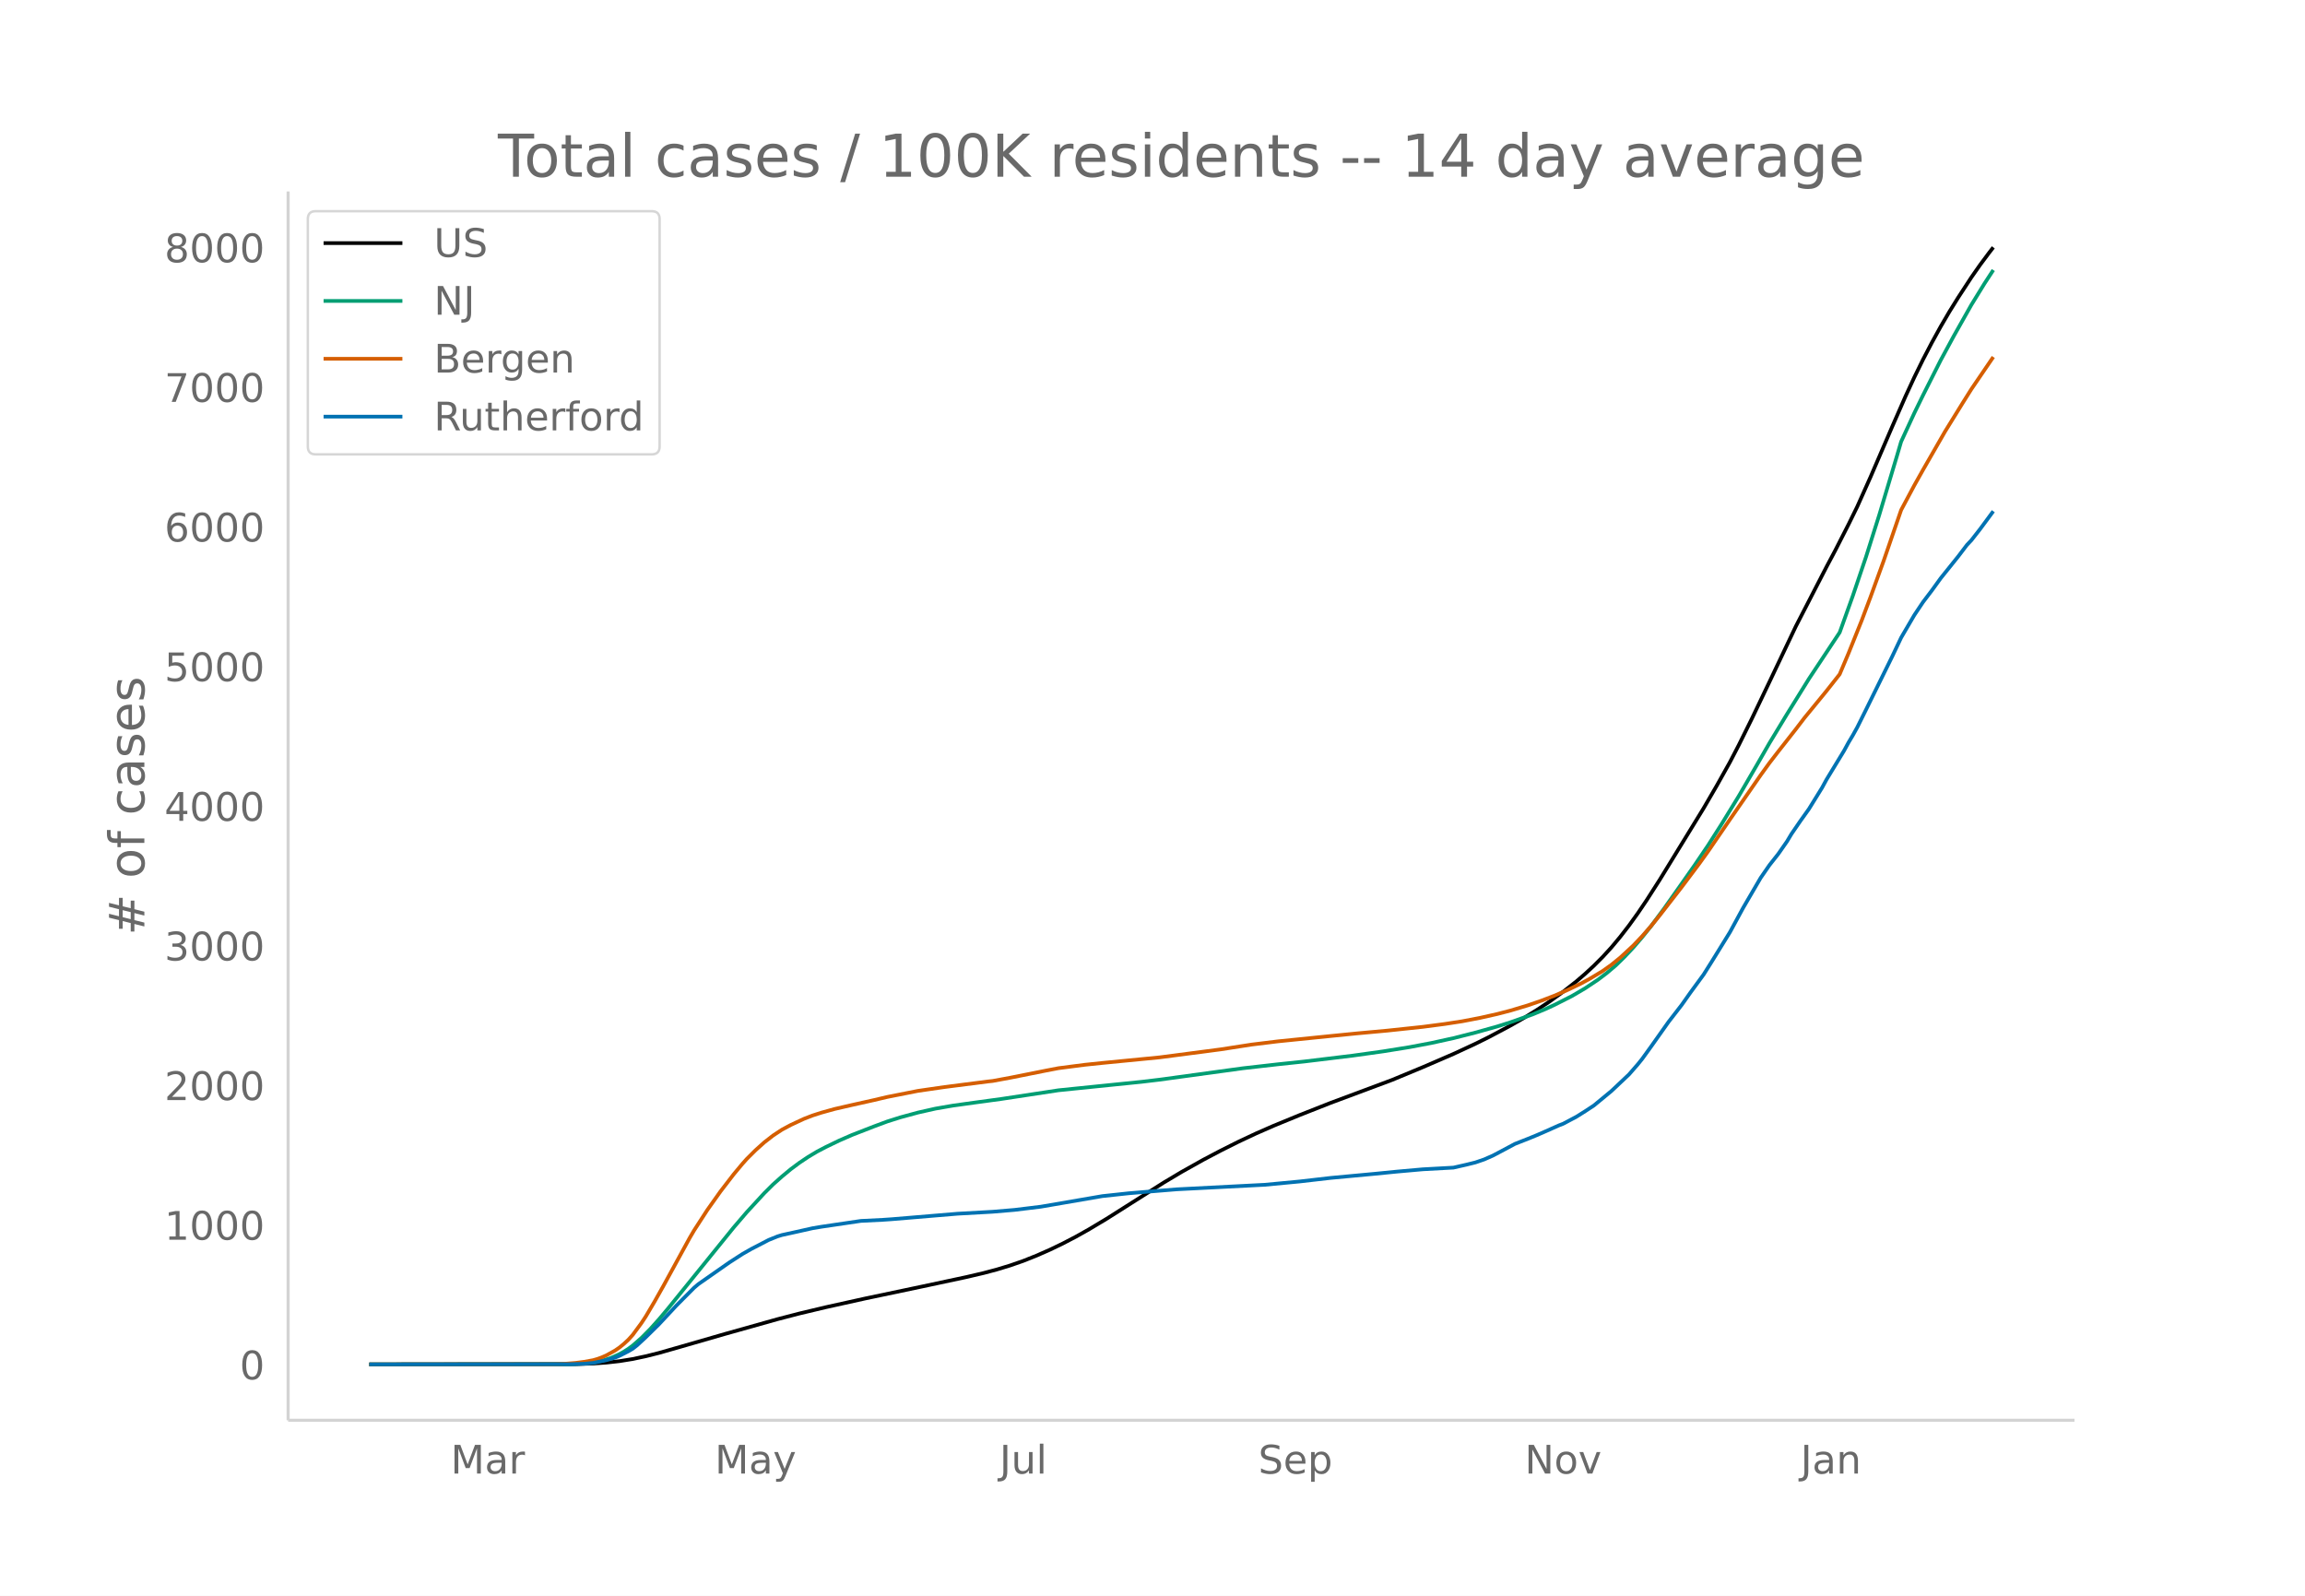
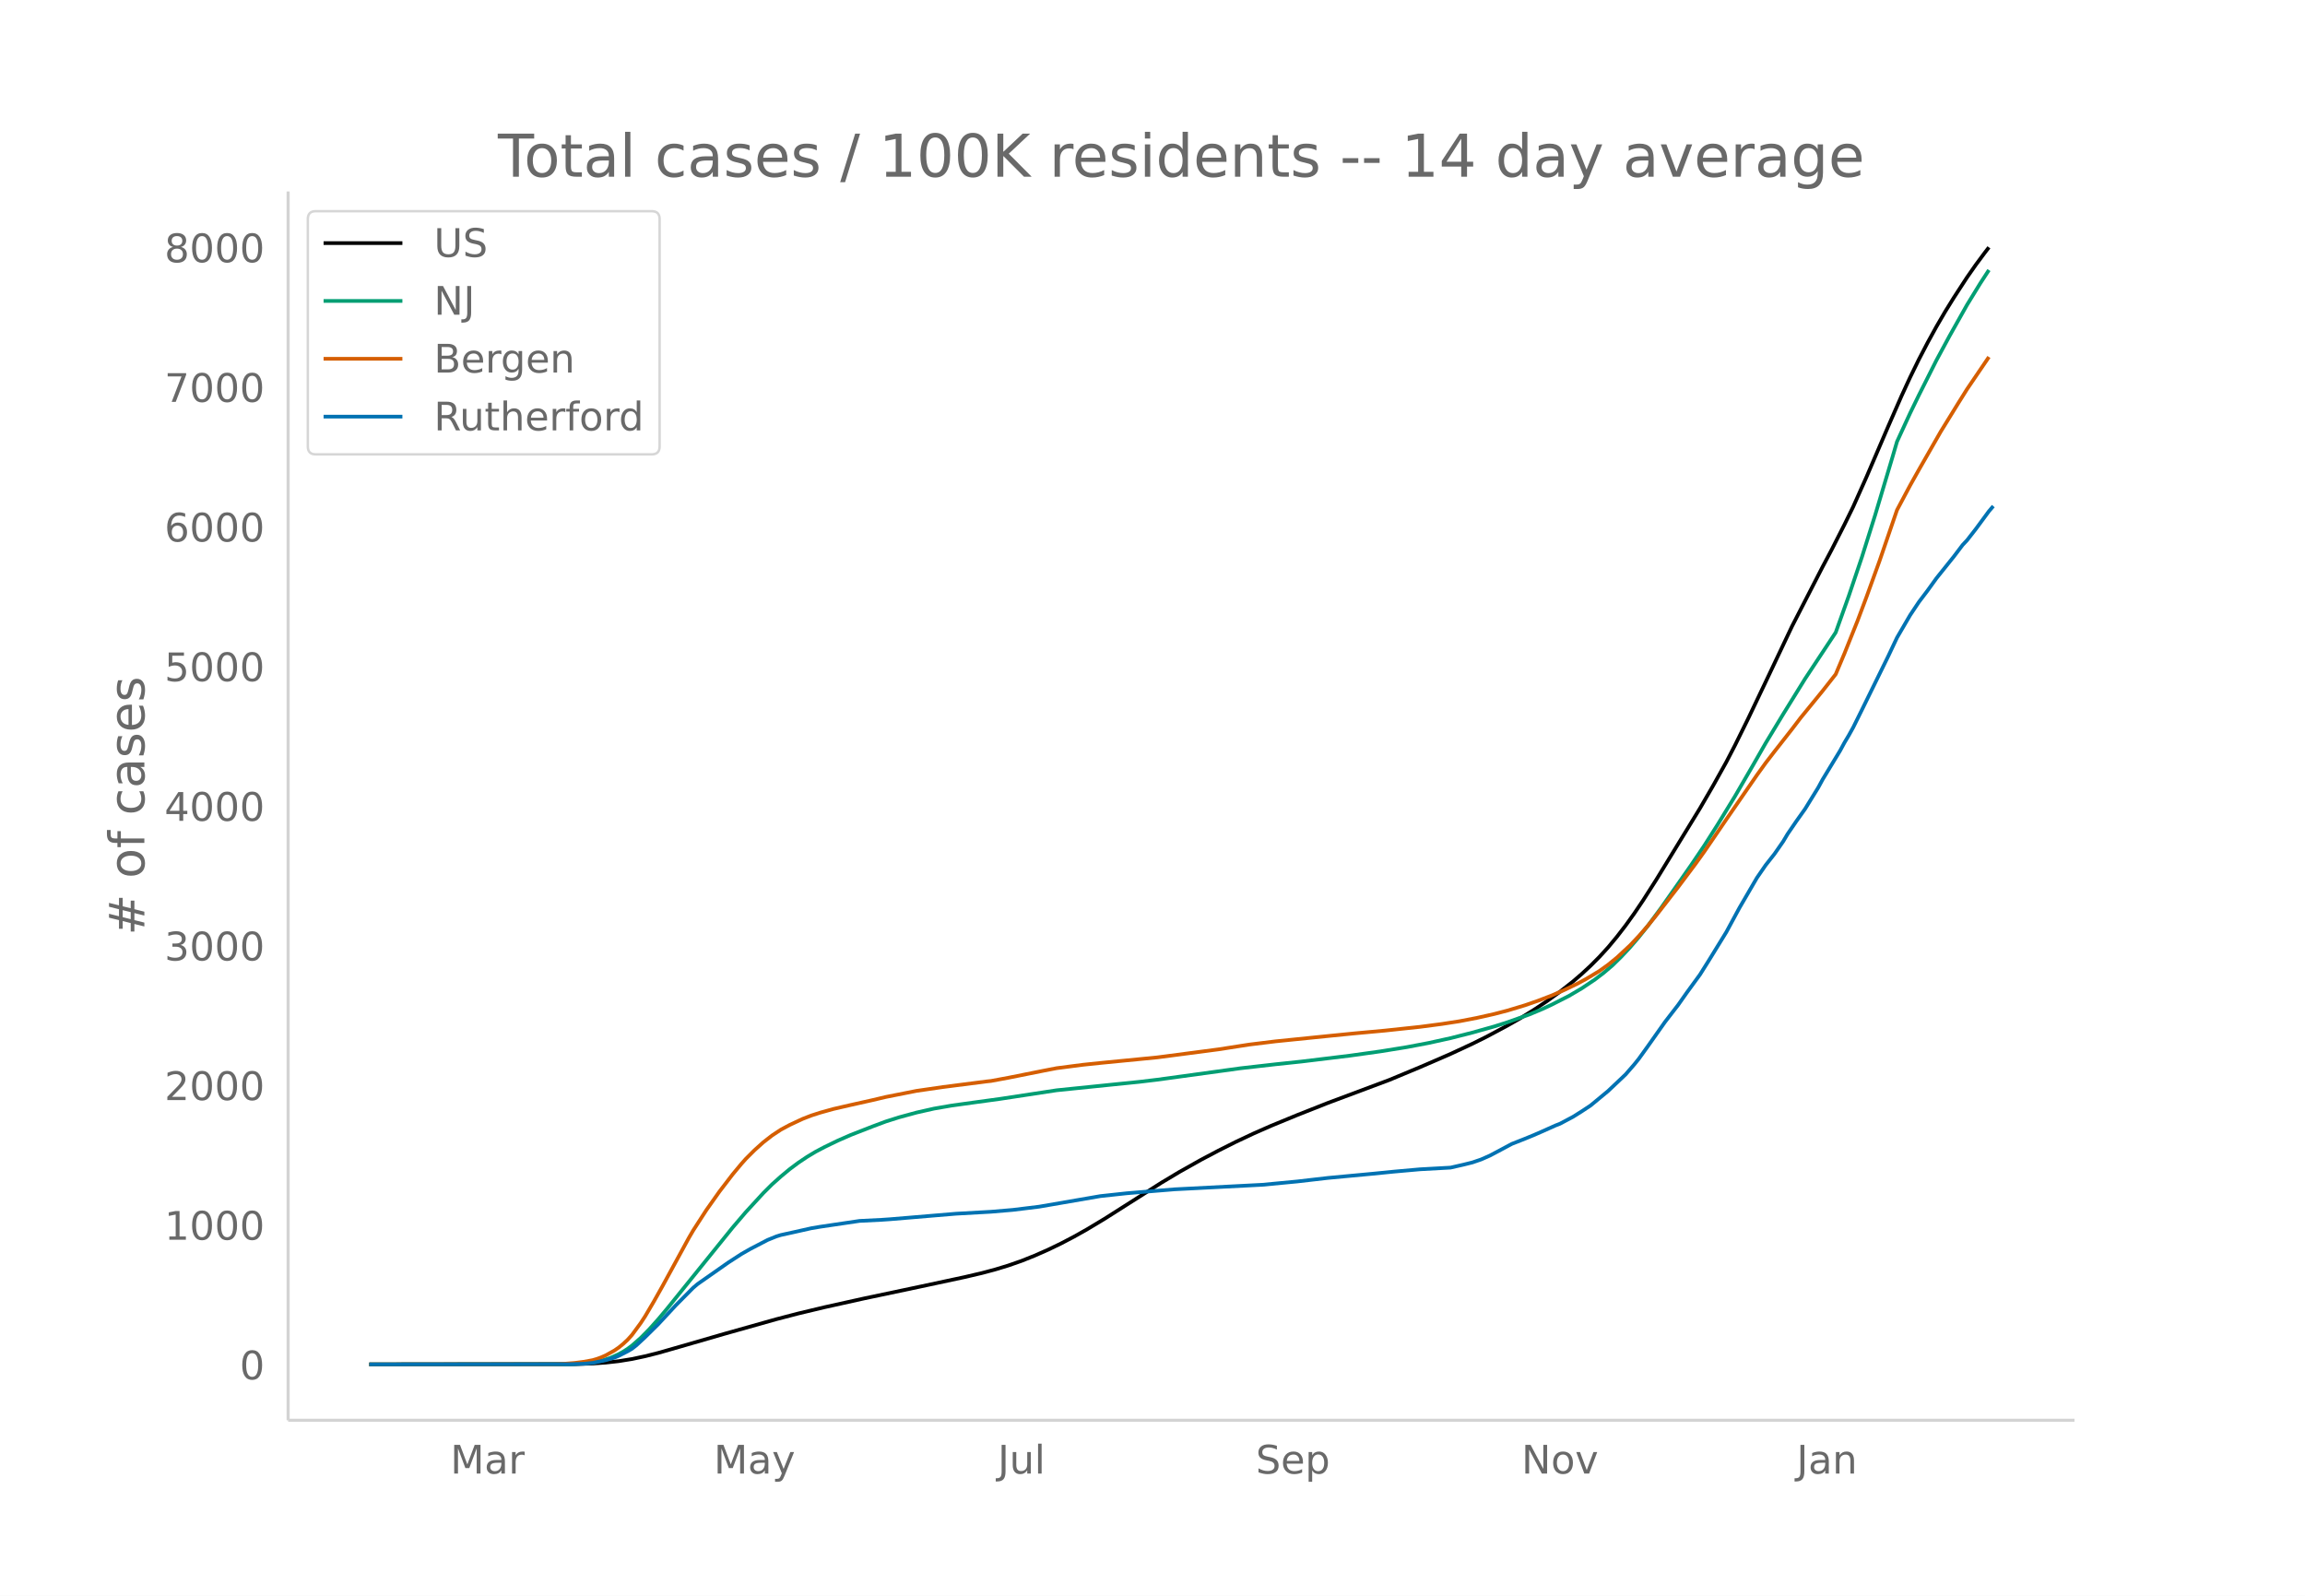
<svg xmlns="http://www.w3.org/2000/svg" xmlns:xlink="http://www.w3.org/1999/xlink" height="864" viewBox="0 0 936 648" width="1248">
  <defs>
    <style>*{stroke-linecap:butt;stroke-linejoin:round}</style>
  </defs>
  <g id="figure_1">
    <path d="M0 648h936V0H0z" fill="#fff" id="patch_1" />
    <g id="axes_1">
      <path d="M117 576.72h725.4V77.76H117z" fill="none" id="patch_2" />
-       <path clip-path="url(#p4308b62465)" d="M149.973 554.04l83.768-.108 7.13-.241 5.346-.378 5.347-.593 5.347-.863 5.347-1.134 5.347-1.343 8.912-2.544 17.823-5.147 21.388-6.012 8.911-2.31 10.694-2.548 16.04-3.548 23.17-4.876 17.824-3.808 7.13-1.667 5.346-1.425 5.347-1.628 5.347-1.86 5.347-2.136 5.347-2.347 5.347-2.572 5.347-2.792 5.346-3.003 7.13-4.273 8.911-5.65 14.259-9.028 7.129-4.254 8.912-4.996 7.129-3.753 7.129-3.569 7.13-3.345 7.129-3.127 10.693-4.392 12.477-4.916 24.952-9.312 12.476-5.179 12.476-5.392 8.912-4.13 5.347-2.648 8.911-4.735 5.347-3.044 5.347-3.3 5.347-3.544 5.347-3.854 5.347-4.194 3.564-3.068 3.565-3.298 3.565-3.57 3.564-3.891 3.565-4.275 3.565-4.607 3.564-4.948 3.565-5.27 5.347-8.352 17.823-29.044 5.347-9.19 5.347-9.553 3.564-6.86 5.347-10.799 7.13-14.915 10.693-22.503 12.477-24.202 3.564-6.7L750.611 213l3.565-7.257 5.347-11.941 8.911-20.693 5.347-12.184 3.565-7.709 3.564-7.266 3.565-6.827 3.565-6.468 3.564-6.099 3.565-5.738 5.347-8.186 3.564-5.098 3.565-4.79 1.782-2.304h0" fill="none" stroke="#000" stroke-linecap="round" stroke-width="1.5" id="line2d_1" />
-       <path clip-path="url(#p4308b62465)" d="M149.973 554.04l80.204-.088 5.347-.188 5.347-.496 3.564-.712 3.565-1.11 3.564-1.59 1.783-.996 1.782-1.134 1.782-1.322 3.565-3.118 3.565-3.602 3.564-3.975 3.565-4.232 26.734-33.012 5.347-6.241 7.13-7.743 3.564-3.542 3.565-3.177 3.564-2.955 3.565-2.657 3.565-2.38 3.564-2.132 3.565-1.868 5.347-2.585 5.347-2.331 8.911-3.464 5.347-1.987 5.347-1.691 7.13-1.937 7.129-1.603 7.129-1.228 8.911-1.24 10.694-1.454 23.17-3.52 23.17-2.362 10.694-1.085 7.13-.854 33.863-4.635 14.259-1.62 10.694-1.127 19.605-2.378 12.476-1.743 10.694-1.72 8.912-1.69 8.911-1.955 8.912-2.261 8.911-2.495 5.347-1.695 8.912-3.162 5.347-2.225 3.564-1.655 7.13-3.611 5.346-3.14 5.347-3.574 3.565-2.718 3.565-3.024 3.564-3.489 3.565-3.794 3.565-4.143 3.564-4.445 5.347-7.196 7.13-10.103 5.346-7.62 5.347-7.902 5.347-8.39 7.13-11.625 7.129-12.247 5.346-9.301 7.13-11.755 8.911-14.36 12.476-18.819 5.347-14.903 5.347-15.788 5.347-16.922 7.13-23.784 1.782-6.072 5.347-11.585 3.564-7.299 7.13-14.14 5.346-9.88 7.13-12.637 5.347-8.687 3.564-5.457h0" fill="none" stroke="#009e73" stroke-linecap="round" stroke-width="1.5" id="line2d_2" />
-       <path clip-path="url(#p4308b62465)" d="M149.973 554.04l74.857-.083 3.564-.093 5.347-.432 3.565-.46 3.565-.652 1.782-.518 1.782-.646 1.782-.786 3.565-1.98 1.782-1.227 1.783-1.46 1.782-1.652 1.782-1.966 3.565-4.835 1.782-2.717 3.565-6.033 3.564-6.326 10.694-19.521 1.783-3.04 5.347-8.257 5.346-7.534 5.347-6.948 3.565-4.274 1.782-1.998 3.565-3.549 3.565-3.196 3.564-2.77 3.565-2.344 3.564-1.917 5.347-2.488 3.565-1.38 3.565-1.145 5.347-1.484 7.129-1.642 8.911-1.986 5.347-1.262 12.476-2.467 10.694-1.55 17.823-2.282 1.783-.187 7.129-1.315 14.258-2.846 5.347-1.032 10.694-1.384 7.13-.743 23.17-2.258 24.952-3.266 12.476-1.936 10.694-1.312 21.388-2.162 10.693-1.065 12.477-1.144 14.258-1.514 8.912-1.167 7.129-1.097 7.13-1.364 7.128-1.6 5.347-1.39 7.13-2.144 5.346-1.849 5.347-2.042 5.347-2.324 5.347-2.568 3.565-1.926 5.347-3.207 3.564-2.542 3.565-2.894 5.347-4.947 3.565-3.761 3.564-4.067 3.565-4.394 8.911-11.477 7.13-9.502 3.564-4.955 8.912-13.01 12.476-18.013 3.564-4.932 3.565-4.62 7.13-9.071 3.564-4.664 5.347-6.524 3.565-4.357 5.346-6.788 3.565-8.437 5.347-13.325 3.565-9.465 5.347-14.722 7.129-20.72 5.347-10.016 3.564-6.338 8.912-15.516 7.13-11.532 3.564-5.677 8.911-13.073h0" fill="none" stroke="#d55e00" stroke-linecap="round" stroke-width="1.5" id="line2d_3" />
-       <path clip-path="url(#p4308b62465)" d="M149.973 554.04l81.986-.089 5.347-.177 3.565-.331 5.346-1.107 3.565-1.04 1.782-.752 3.565-1.815 1.782-1.04 1.783-1.394 3.564-3.297 5.347-5.267 7.13-7.656 7.129-7.17 1.782-1.505 12.476-8.718 5.347-3.452 3.565-2.036 7.129-3.696 3.565-1.438 1.782-.553 5.347-1.173 3.564-.797 3.565-.796 3.565-.598 16.04-2.368 8.912-.442 3.565-.244 26.734-2.235 14.259-.796 8.911-.753L422.666 490l24.952-4.293 5.347-.575 5.347-.576 7.13-.597 12.476-1.018 35.646-1.837 14.258-1.35 12.477-1.438 17.823-1.66 8.911-.885 10.694-.951 12.476-.686 5.347-1.217 3.565-.885 3.564-1.218 3.565-1.57 3.565-1.882 5.347-2.854 5.346-2.102 3.565-1.46 3.565-1.55 5.347-2.39 1.782-.686 5.347-2.832 3.564-2.235 3.565-2.346 7.13-5.886 7.129-6.727 3.564-4.094 1.783-2.213 3.564-4.934 7.13-10.069 5.346-6.904 3.565-5.045 5.347-7.303 3.564-5.665 7.13-11.55 5.347-9.848 7.129-12.215 3.564-5.156 3.565-4.514 3.565-5.112 1.782-2.987 3.565-5.2 3.564-5.002 5.347-8.652 1.783-3.275 7.129-11.728 1.782-3.275 1.782-2.987 1.783-3.209 3.564-7.17 5.347-10.865 5.347-10.865 3.565-7.524 5.347-9.139 3.564-5.333 3.565-4.691 3.565-4.935 7.129-8.873 3.564-4.691 1.783-1.881 3.564-4.559 5.347-7.236h0" fill="none" stroke="#0072b2" stroke-linecap="round" stroke-width="1.5" id="line2d_4" />
+       <path clip-path="url(#pc8e0562073)" d="M149.973 554.04l83.542-.108 7.11-.241 5.333-.378 5.333-.593 5.332-.863 5.333-1.134 5.332-1.343 8.888-2.544 17.775-5.147 21.33-6.012 8.887-2.31 10.665-2.548 15.998-3.548 23.107-4.876 17.775-3.808 7.11-1.667 5.333-1.425 5.333-1.628 5.332-1.86 5.333-2.136 5.332-2.347 5.333-2.572 5.332-2.792 5.333-3.003 7.11-4.273 8.887-5.65 14.22-9.028 7.11-4.254 8.888-4.996 7.11-3.753 7.11-3.569 7.11-3.345 7.11-3.127 10.665-4.392 12.442-4.916 24.886-9.312 12.442-5.179 12.443-5.392 8.887-4.13 5.333-2.648 8.887-4.735 5.333-3.044 5.332-3.3 5.333-3.544 5.332-3.854 5.333-4.194 3.555-3.068 3.555-3.298 3.555-3.57 3.555-3.891 3.555-4.275 3.555-4.607 3.555-4.948 3.555-5.27 5.332-8.352 17.775-29.044 5.333-9.19 5.332-9.553 3.555-6.86 5.333-10.799 7.11-14.915 10.665-22.503 12.443-24.202 3.555-6.7L748.992 213l3.555-7.257 5.333-11.941 8.887-20.693 5.333-12.184 3.555-7.709 3.555-7.266 3.555-6.827 3.555-6.468 3.555-6.099 3.555-5.738 5.332-8.186 3.555-5.098 3.555-4.79 1.778-2.304h0" fill="none" stroke="#000" stroke-linecap="round" stroke-width="1.5" id="line2d_1" />
+       <path clip-path="url(#pc8e0562073)" d="M149.973 554.04l79.987-.088 5.333-.188 5.333-.496 3.555-.712 3.555-1.11 3.555-1.59 1.777-.996 1.778-1.134 1.777-1.322 3.555-3.118 3.555-3.602 3.555-3.975 3.555-4.232 26.663-33.012 5.332-6.241 7.11-7.743 3.555-3.542 3.555-3.177 3.555-2.955 3.555-2.657 3.555-2.38 3.555-2.132 3.555-1.868 5.333-2.585 5.332-2.331 8.888-3.464 5.332-1.987 5.333-1.691 7.11-1.937 7.11-1.603 7.11-1.228 8.887-1.24 10.666-1.454 23.107-3.52 23.108-2.362 10.665-1.085 7.11-.854 33.772-4.635 14.22-1.62 10.665-1.127 19.553-2.378 12.443-1.743 10.665-1.72 8.887-1.69 8.888-1.955 8.887-2.261 8.888-2.495 5.332-1.695 8.888-3.162 5.332-2.225 3.555-1.655 7.11-3.611 5.333-3.14 5.332-3.574 3.555-2.718 3.555-3.024 3.555-3.489 3.555-3.794 3.555-4.143 3.555-4.445 5.333-7.196 7.11-10.103 5.332-7.62 5.333-7.902 5.332-8.39 7.11-11.625 7.11-12.247 5.333-9.301 7.11-11.755 8.888-14.36 12.442-18.819 5.333-14.903 5.332-15.788 5.333-16.922 7.11-23.784 1.777-6.072 5.333-11.585 3.555-7.299 7.11-14.14 5.332-9.88 7.11-12.637 5.333-8.687 3.555-5.457h0" fill="none" stroke="#009e73" stroke-linecap="round" stroke-width="1.5" id="line2d_2" />
+       <path clip-path="url(#pc8e0562073)" d="M149.973 554.04l74.655-.083 3.555-.093 5.332-.432 3.555-.46 3.556-.652 1.777-.518 1.778-.646 1.777-.786 3.555-1.98 1.778-1.227 1.777-1.46 1.778-1.652 1.777-1.966 3.555-4.835 1.778-2.717 3.555-6.033 3.555-6.326 10.665-19.521 1.777-3.04 5.333-8.257 5.332-7.534 5.333-6.948 3.555-4.274 1.777-1.998 3.555-3.549 3.555-3.196 3.555-2.77 3.555-2.344 3.555-1.917 5.333-2.488 3.555-1.38 3.555-1.145 5.332-1.484 7.11-1.642 8.888-1.986 5.332-1.262 12.443-2.467 10.665-1.55 17.775-2.282 1.778-.187 7.11-1.315 14.22-2.846 5.332-1.032 10.665-1.384 7.11-.743 23.108-2.258 24.885-3.266 12.442-1.936 10.665-1.312 21.33-2.162 10.665-1.065 12.443-1.144 14.22-1.514 8.888-1.167 7.11-1.097 7.11-1.364 7.11-1.6 5.332-1.39 7.11-2.144 5.333-1.849 5.332-2.042 5.333-2.324 5.332-2.568 3.555-1.926 5.333-3.207 3.555-2.542 3.555-2.894 5.332-4.947 3.555-3.761 3.555-4.067 3.555-4.394 8.888-11.477 7.11-9.502 3.555-4.955 8.887-13.01 12.443-18.013 3.555-4.932 3.555-4.62 7.11-9.071 3.555-4.664 5.333-6.524 3.555-4.357 5.332-6.788 3.555-8.437 5.333-13.325 3.555-9.465 5.332-14.722 7.11-20.72 5.333-10.016 3.555-6.338 8.887-15.516 7.11-11.532 3.555-5.677 8.888-13.073h0" fill="none" stroke="#d55e00" stroke-linecap="round" stroke-width="1.5" id="line2d_3" />
+       <path clip-path="url(#pc8e0562073)" d="M149.973 554.04l81.765-.089 5.332-.177 3.556-.331 5.332-1.107 3.555-1.04 1.778-.752 3.555-1.815 1.777-1.04 1.778-1.394 3.555-3.297 5.332-5.267 7.11-7.656 7.11-7.17 1.778-1.505 12.442-8.718 5.333-3.452 3.555-2.036 7.11-3.696 3.555-1.438 1.777-.553 5.333-1.173 3.555-.797 3.555-.796 3.555-.598 15.997-2.368 8.888-.442 3.555-.244 26.662-2.235 14.22-.796 8.888-.753L421.931 490l24.885-4.293 5.333-.575 5.332-.576 7.11-.597 12.443-1.018 35.55-1.837 14.22-1.35 12.442-1.438 17.775-1.66 8.888-.885 10.665-.951 12.443-.686 5.332-1.217 3.555-.885 3.555-1.218 3.555-1.57 3.555-1.882 5.333-2.854 5.332-2.102 3.555-1.46 3.555-1.55 5.333-2.39 1.777-.686 5.333-2.832 3.555-2.235 3.555-2.346 7.11-5.886 7.11-6.727 3.555-4.094 1.777-2.213 3.555-4.934 7.11-10.069 5.333-6.904 3.555-5.045 5.332-7.303 3.555-5.665 7.11-11.55 5.333-9.848 7.11-12.215 3.555-5.156 3.555-4.514 3.555-5.112 1.778-2.987 3.555-5.2 3.555-5.002 5.332-8.652 1.778-3.275 7.11-11.728 1.777-3.275 1.778-2.987 1.777-3.209 3.555-7.17 5.333-10.865 5.332-10.865 3.555-7.524 5.333-9.139 3.555-5.333 3.555-4.691 3.555-4.935 7.11-8.873 3.555-4.691 1.777-1.881 3.555-4.559 5.333-7.236 1.777-2.08h0" fill="none" stroke="#0072b2" stroke-linecap="round" stroke-width="1.5" id="line2d_4" />
      <path d="M117 576.72V77.76" fill="none" stroke="#d3d3d3" stroke-linecap="square" stroke-width="1.25" id="patch_3" />
      <path d="M117 576.72h725.4" fill="none" stroke="#d3d3d3" stroke-linecap="square" stroke-width="1.25" id="patch_4" />
      <g id="matplotlib.axis_1">
        <g id="xtick_1">
-           <g transform="matrix(.16 0 0 -.16 183.001 598.378)" fill="#696969" id="text_1">
+           <g transform="matrix(.16 0 0 -.16 182.872 598.378)" fill="#696969" id="text_1">
            <defs>
              <path d="M9.813 72.906h14.703l18.593-49.61 18.703 49.61h14.704V0H66.89v64.016l-18.797-50h-9.907l-18.796 50V0H9.813z" id="DejaVuSans-77" />
              <path d="M34.281 27.484q-10.89 0-15.093-2.484-4.204-2.484-4.204-8.5 0-4.781 3.157-7.594 3.156-2.797 8.562-2.797 7.485 0 12 5.297 4.516 5.297 4.516 14.078v2zm17.922 3.72V0H43.22v8.297Q40.14 3.328 35.547.953q-4.594-2.375-11.234-2.375-8.391 0-13.36 4.719Q6 8.016 6 15.922q0 9.219 6.172 13.906 6.187 4.688 18.437 4.688h12.61v.89q0 6.203-4.078 9.594-4.078 3.39-11.453 3.39-4.688 0-9.141-1.124-4.438-1.125-8.531-3.375v8.312q4.921 1.906 9.562 2.844 4.64.953 9.031.953 11.875 0 17.735-6.156 5.86-6.14 5.86-18.64z" id="DejaVuSans-97" />
              <path d="M41.11 46.297q-1.516.875-3.297 1.281Q36.03 48 33.89 48q-7.625 0-11.703-4.953-4.079-4.953-4.079-14.234V0H9.08v54.688h9.03v-8.5q2.844 4.984 7.375 7.39Q30.031 56 36.531 56q.922 0 2.047-.125 1.125-.11 2.484-.36z" id="DejaVuSans-114" />
            </defs>
            <use xlink:href="#DejaVuSans-77" />
            <use x="86.279" xlink:href="#DejaVuSans-97" />
            <use x="147.559" xlink:href="#DejaVuSans-114" />
          </g>
        </g>
        <g id="xtick_2">
-           <g transform="matrix(.16 0 0 -.16 290.276 598.378)" fill="#696969" id="text_2">
+           <g transform="matrix(.16 0 0 -.16 289.853 598.378)" fill="#696969" id="text_2">
            <defs>
              <path d="M32.172-5.078q-3.797-9.766-7.422-12.735-3.61-2.984-9.656-2.984H7.906v7.516h5.282q3.703 0 5.75 1.765Q21-9.766 23.483-3.219l1.61 4.094-22.11 53.813H12.5l17.094-42.766 17.093 42.766h9.516z" id="DejaVuSans-121" />
            </defs>
            <use xlink:href="#DejaVuSans-77" />
            <use x="86.279" xlink:href="#DejaVuSans-97" />
            <use x="147.559" xlink:href="#DejaVuSans-121" />
          </g>
        </g>
        <g id="xtick_3">
-           <g transform="matrix(.16 0 0 -.16 405.884 598.378)" fill="#696969" id="text_3">
+           <g transform="matrix(.16 0 0 -.16 405.169 598.378)" fill="#696969" id="text_3">
            <defs>
              <path d="M9.813 72.906h9.859V5.078q0-13.187-5-19.14-5-5.954-16.094-5.954h-3.75v8.297h3.078q6.531 0 9.219 3.672Q9.813-4.39 9.813 5.078z" id="DejaVuSans-74" />
              <path d="M8.5 21.578v33.11h8.984V21.922q0-7.766 3.016-11.656 3.031-3.875 9.094-3.875 7.265 0 11.484 4.64 4.234 4.64 4.234 12.656v31h8.985V0h-8.984v8.406Q42.047 3.422 37.718 1q-4.313-2.422-10.032-2.422-9.421 0-14.312 5.86Q8.5 10.296 8.5 21.578zM31.11 56z" id="DejaVuSans-117" />
              <path d="M9.422 75.984h8.984V0H9.422z" id="DejaVuSans-108" />
            </defs>
            <use xlink:href="#DejaVuSans-74" />
            <use x="29.492" xlink:href="#DejaVuSans-117" />
            <use x="92.871" xlink:href="#DejaVuSans-108" />
          </g>
        </g>
        <g id="xtick_4">
-           <g transform="matrix(.16 0 0 -.16 510.96 598.378)" fill="#696969" id="text_4">
+           <g transform="matrix(.16 0 0 -.16 509.946 598.378)" fill="#696969" id="text_4">
            <defs>
              <path d="M53.516 70.516V60.89q-5.61 2.687-10.594 4-4.984 1.328-9.625 1.328-8.047 0-12.422-3.125t-4.375-8.89q0-4.845 2.906-7.313 2.907-2.453 11.016-3.97l5.953-1.218q11.031-2.11 16.281-7.406 5.25-5.297 5.25-14.172 0-10.61-7.11-16.078-7.093-5.469-20.812-5.469-5.172 0-11.015 1.172Q13.14.922 6.89 3.219v10.156q6-3.36 11.765-5.078 5.766-1.703 11.328-1.703 8.438 0 13.032 3.312 4.593 3.328 4.593 9.485 0 5.359-3.297 8.39-3.296 3.032-10.812 4.547L27.484 33.5q-11.03 2.188-15.968 6.875-4.922 4.688-4.922 13.047 0 9.672 6.812 15.234 6.813 5.563 18.766 5.563 5.14 0 10.453-.938 5.328-.922 10.89-2.765z" id="DejaVuSans-83" />
              <path d="M56.203 29.594v-4.39H14.891q.593-9.282 5.593-14.142 5-4.859 13.938-4.859 5.172 0 10.031 1.266 4.86 1.265 9.656 3.812v-8.5Q49.266.734 44.187-.344 39.11-1.422 33.892-1.422q-13.094 0-20.735 7.61-7.64 7.625-7.64 20.625 0 13.421 7.25 21.296Q20.016 56 32.328 56q11.031 0 17.453-7.11 6.422-7.093 6.422-19.296zm-8.984 2.64q-.094 7.36-4.125 11.75-4.032 4.407-10.672 4.407-7.516 0-12.031-4.25-4.516-4.25-5.203-11.97z" id="DejaVuSans-101" />
              <path d="M18.11 8.203v-29H9.077v75.484h9.031v-8.296q2.844 4.875 7.157 7.234Q29.594 56 35.594 56q9.968 0 16.187-7.906 6.235-7.907 6.235-20.797T51.78 6.484q-6.218-7.906-16.187-7.906-6 0-10.328 2.375-4.313 2.375-7.157 7.25zm30.578 19.094q0 9.906-4.079 15.547-4.078 5.64-11.203 5.64-7.14 0-11.218-5.64-4.079-5.64-4.079-15.547 0-9.906 4.078-15.547 4.079-5.64 11.22-5.64 7.124 0 11.202 5.64t4.078 15.547z" id="DejaVuSans-112" />
            </defs>
            <use xlink:href="#DejaVuSans-83" />
            <use x="63.477" xlink:href="#DejaVuSans-101" />
            <use x="125" xlink:href="#DejaVuSans-112" />
          </g>
        </g>
        <g id="xtick_5">
-           <g transform="matrix(.16 0 0 -.16 619.146 598.378)" fill="#696969" id="text_5">
+           <g transform="matrix(.16 0 0 -.16 617.84 598.378)" fill="#696969" id="text_5">
            <defs>
              <path d="M9.813 72.906h13.28l32.329-60.984v60.984h9.562V0h-13.28L19.39 60.984V0H9.813z" id="DejaVuSans-78" />
              <path d="M30.61 48.39q-7.22 0-11.422-5.64-4.204-5.64-4.204-15.453 0-9.813 4.172-15.453 4.188-5.64 11.453-5.64 7.188 0 11.375 5.655 4.203 5.672 4.203 15.438 0 9.719-4.203 15.406-4.187 5.688-11.375 5.688zm0 7.61q11.718 0 18.406-7.625 6.703-7.61 6.703-21.078 0-13.422-6.703-21.078-6.688-7.64-18.407-7.64-11.765 0-18.437 7.64-6.656 7.656-6.656 21.078 0 13.469 6.656 21.078Q18.844 56 30.609 56z" id="DejaVuSans-111" />
              <path d="M2.984 54.688H12.5L29.594 8.797l17.093 45.89h9.516L35.687 0H23.485z" id="DejaVuSans-118" />
            </defs>
            <use xlink:href="#DejaVuSans-78" />
            <use x="74.805" xlink:href="#DejaVuSans-111" />
            <use x="135.986" xlink:href="#DejaVuSans-118" />
          </g>
        </g>
        <g id="xtick_6">
-           <g transform="matrix(.16 0 0 -.16 731.15 598.378)" fill="#696969" id="text_6">
+           <g transform="matrix(.16 0 0 -.16 729.55 598.378)" fill="#696969" id="text_6">
            <defs>
              <path d="M54.89 33.016V0h-8.984v32.719q0 7.765-3.031 11.61-3.031 3.858-9.078 3.858-7.281 0-11.484-4.64-4.204-4.625-4.204-12.64V0H9.08v54.688h9.03v-8.5q3.235 4.937 7.594 7.374Q30.078 56 35.797 56q9.422 0 14.25-5.828 4.844-5.828 4.844-17.156z" id="DejaVuSans-110" />
            </defs>
            <use xlink:href="#DejaVuSans-74" />
            <use x="29.492" xlink:href="#DejaVuSans-97" />
            <use x="90.771" xlink:href="#DejaVuSans-110" />
          </g>
        </g>
      </g>
      <g id="matplotlib.axis_2">
        <g id="ytick_1">
          <g transform="matrix(.16 0 0 -.16 97.32 560.119)" fill="#696969" id="text_7">
            <defs>
              <path d="M31.781 66.406q-7.61 0-11.453-7.5Q16.5 51.422 16.5 36.375q0-14.984 3.828-22.484 3.844-7.5 11.453-7.5 7.672 0 11.5 7.5 3.844 7.5 3.844 22.484 0 15.047-3.844 22.531-3.828 7.5-11.5 7.5zm0 7.813q12.266 0 18.735-9.703 6.468-9.688 6.468-28.141 0-18.406-6.468-28.11-6.47-9.687-18.735-9.687-12.25 0-18.718 9.688-6.47 9.703-6.47 28.109 0 18.453 6.47 28.14Q19.53 74.22 31.78 74.22z" id="DejaVuSans-48" />
            </defs>
            <use xlink:href="#DejaVuSans-48" />
          </g>
        </g>
        <g id="ytick_2">
          <g transform="matrix(.16 0 0 -.16 66.78 503.416)" fill="#696969" id="text_8">
            <defs>
              <path d="M12.406 8.297h16.11v55.625l-17.532-3.516v8.985l17.438 3.515h9.86V8.296H54.39V0H12.406z" id="DejaVuSans-49" />
            </defs>
            <use xlink:href="#DejaVuSans-49" />
            <use x="63.623" xlink:href="#DejaVuSans-48" />
            <use x="127.246" xlink:href="#DejaVuSans-48" />
            <use x="190.869" xlink:href="#DejaVuSans-48" />
          </g>
        </g>
        <g id="ytick_3">
          <g transform="matrix(.16 0 0 -.16 66.78 446.713)" fill="#696969" id="text_9">
            <defs>
              <path d="M19.188 8.297h34.421V0H7.33v8.297q5.609 5.812 15.296 15.594 9.703 9.797 12.188 12.64 4.734 5.313 6.609 9 1.89 3.688 1.89 7.25 0 5.813-4.078 9.469-4.078 3.672-10.625 3.672-4.64 0-9.797-1.61-5.14-1.609-11-4.89v9.969Q13.767 71.78 18.938 73q5.188 1.219 9.485 1.219 11.328 0 18.062-5.672 6.735-5.656 6.735-15.125 0-4.5-1.688-8.531-1.672-4.016-6.125-9.485-1.218-1.422-7.765-8.187-6.532-6.766-18.453-18.922z" id="DejaVuSans-50" />
            </defs>
            <use xlink:href="#DejaVuSans-50" />
            <use x="63.623" xlink:href="#DejaVuSans-48" />
            <use x="127.246" xlink:href="#DejaVuSans-48" />
            <use x="190.869" xlink:href="#DejaVuSans-48" />
          </g>
        </g>
        <g id="ytick_4">
          <g transform="matrix(.16 0 0 -.16 66.78 390.01)" fill="#696969" id="text_10">
            <defs>
              <path d="M40.578 39.313Q47.656 37.797 51.625 33q3.984-4.781 3.984-11.813 0-10.78-7.422-16.703-7.421-5.906-21.093-5.906-4.578 0-9.438.906-4.86.907-10.031 2.72v9.515q4.094-2.39 8.969-3.61 4.89-1.218 10.218-1.218 9.266 0 14.125 3.656 4.86 3.656 4.86 10.64 0 6.454-4.516 10.079-4.515 3.64-12.562 3.64h-8.5v8.11h8.89q7.266 0 11.125 2.906 3.86 2.906 3.86 8.375 0 5.61-3.985 8.61-3.968 3.015-11.39 3.015-4.063 0-8.703-.89-4.641-.876-10.203-2.72v8.782q5.624 1.562 10.53 2.344 4.907.78 9.25.78 11.235 0 17.766-5.109 6.547-5.093 6.547-13.78 0-6.063-3.468-10.235-3.47-4.172-9.86-5.782z" id="DejaVuSans-51" />
            </defs>
            <use xlink:href="#DejaVuSans-51" />
            <use x="63.623" xlink:href="#DejaVuSans-48" />
            <use x="127.246" xlink:href="#DejaVuSans-48" />
            <use x="190.869" xlink:href="#DejaVuSans-48" />
          </g>
        </g>
        <g id="ytick_5">
          <g transform="matrix(.16 0 0 -.16 66.78 333.308)" fill="#696969" id="text_11">
            <defs>
              <path d="M37.797 64.313L12.89 25.39h24.906zm-2.594 8.593H47.61V25.391h10.407v-8.203H47.609V0h-9.812v17.188H4.89v9.515z" id="DejaVuSans-52" />
            </defs>
            <use xlink:href="#DejaVuSans-52" />
            <use x="63.623" xlink:href="#DejaVuSans-48" />
            <use x="127.246" xlink:href="#DejaVuSans-48" />
            <use x="190.869" xlink:href="#DejaVuSans-48" />
          </g>
        </g>
        <g id="ytick_6">
          <g transform="matrix(.16 0 0 -.16 66.78 276.605)" fill="#696969" id="text_12">
            <defs>
              <path d="M10.797 72.906h38.719v-8.312H19.828v-17.86q2.14.735 4.281 1.094 2.157.36 4.313.36 12.203 0 19.328-6.688 7.14-6.688 7.14-18.11 0-11.765-7.328-18.296-7.328-6.516-20.656-6.516-4.593 0-9.36.781-4.75.782-9.827 2.344v9.922q4.39-2.39 9.078-3.563 4.687-1.171 9.906-1.171 8.453 0 13.375 4.437 4.938 4.438 4.938 12.063 0 7.609-4.938 12.047-4.922 4.453-13.375 4.453-3.953 0-7.89-.875-3.922-.875-8.016-2.735z" id="DejaVuSans-53" />
            </defs>
            <use xlink:href="#DejaVuSans-53" />
            <use x="63.623" xlink:href="#DejaVuSans-48" />
            <use x="127.246" xlink:href="#DejaVuSans-48" />
            <use x="190.869" xlink:href="#DejaVuSans-48" />
          </g>
        </g>
        <g id="ytick_7">
          <g transform="matrix(.16 0 0 -.16 66.78 219.903)" fill="#696969" id="text_13">
            <defs>
              <path d="M33.016 40.375q-6.641 0-10.532-4.547-3.875-4.531-3.875-12.437 0-7.86 3.875-12.438 3.891-4.562 10.532-4.562 6.64 0 10.515 4.562 3.875 4.578 3.875 12.438 0 7.906-3.875 12.437-3.875 4.547-10.515 4.547zm19.578 30.922v-8.984q-3.719 1.75-7.5 2.671-3.782.938-7.5.938-9.766 0-14.922-6.594-5.14-6.594-5.875-19.922 2.875 4.25 7.219 6.516 4.359 2.266 9.578 2.266 10.984 0 17.36-6.672 6.374-6.657 6.374-18.125 0-11.235-6.64-18.032-6.641-6.78-17.672-6.78-12.657 0-19.344 9.687-6.688 9.703-6.688 28.109 0 17.281 8.204 27.563 8.203 10.28 22.015 10.28 3.719 0 7.5-.734t7.89-2.187z" id="DejaVuSans-54" />
            </defs>
            <use xlink:href="#DejaVuSans-54" />
            <use x="63.623" xlink:href="#DejaVuSans-48" />
            <use x="127.246" xlink:href="#DejaVuSans-48" />
            <use x="190.869" xlink:href="#DejaVuSans-48" />
          </g>
        </g>
        <g id="ytick_8">
          <g transform="matrix(.16 0 0 -.16 66.78 163.2)" fill="#696969" id="text_14">
            <defs>
              <path d="M8.203 72.906h46.875v-4.203L28.61 0H18.312L43.22 64.594H8.203z" id="DejaVuSans-55" />
            </defs>
            <use xlink:href="#DejaVuSans-55" />
            <use x="63.623" xlink:href="#DejaVuSans-48" />
            <use x="127.246" xlink:href="#DejaVuSans-48" />
            <use x="190.869" xlink:href="#DejaVuSans-48" />
          </g>
        </g>
        <g id="ytick_9">
          <g transform="matrix(.16 0 0 -.16 66.78 106.497)" fill="#696969" id="text_15">
            <defs>
              <path d="M31.781 34.625q-7.031 0-11.062-3.766-4.016-3.765-4.016-10.343 0-6.594 4.016-10.36Q24.75 6.391 31.78 6.391q7.032 0 11.078 3.78 4.063 3.798 4.063 10.345 0 6.578-4.031 10.343-4.016 3.766-11.11 3.766zm-9.86 4.188q-6.343 1.562-9.89 5.906Q8.5 49.079 8.5 55.329q0 8.733 6.219 13.812 6.234 5.078 17.062 5.078 10.89 0 17.094-5.078 6.203-5.079 6.203-13.813 0-6.25-3.547-10.61-3.531-4.343-9.828-5.906 7.125-1.656 11.094-6.5 3.984-4.828 3.984-11.796 0-10.61-6.468-16.282-6.47-5.656-18.532-5.656-12.047 0-18.531 5.656-6.469 5.672-6.469 16.282 0 6.968 4 11.797 4.016 4.843 11.14 6.5zM18.314 54.39q0-5.657 3.53-8.828 3.548-3.172 9.938-3.172 6.36 0 9.938 3.172 3.593 3.171 3.593 8.828 0 5.672-3.593 8.843-3.578 3.172-9.938 3.172-6.39 0-9.937-3.172-3.532-3.172-3.532-8.843z" id="DejaVuSans-56" />
            </defs>
            <use xlink:href="#DejaVuSans-56" />
            <use x="63.623" xlink:href="#DejaVuSans-48" />
            <use x="127.246" xlink:href="#DejaVuSans-48" />
            <use x="190.869" xlink:href="#DejaVuSans-48" />
          </g>
        </g>
        <g transform="matrix(0 -.2 -.2 0 58.62 379.813)" fill="#696969" id="text_16">
          <defs>
            <path d="M51.125 44H36.922l-4.11-16.313h14.313zm-7.328 27.781l-5.078-20.265h14.265L58.11 71.78h7.813L60.89 51.516h15.234V44h-17.14l-4-16.313h15.53V20.22H53.079L48 0h-7.813l5.032 20.219H30.906L25.875 0h-7.86l5.079 20.219H7.719v7.468h17.187L29 44H13.281v7.516h17.625l4.985 20.265z" id="DejaVuSans-35" />
            <path d="M37.11 75.984V68.5h-8.594q-4.828 0-6.72-1.953-1.874-1.953-1.874-7.031v-4.828h14.797v-6.985H19.922V0H10.89v47.703H2.297v6.984h8.594V58.5q0 9.125 4.25 13.297 4.25 4.187 13.468 4.187z" id="DejaVuSans-102" />
            <path d="M48.781 52.594v-8.407q-3.812 2.11-7.64 3.157-3.828 1.047-7.735 1.047-8.75 0-13.593-5.547-4.829-5.532-4.829-15.547 0-10.016 4.829-15.563 4.843-5.53 13.593-5.53 3.907 0 7.735 1.046 3.828 1.047 7.64 3.156V2.094Q45.016.344 40.984-.531q-4.015-.89-8.562-.89-12.36 0-19.64 7.765-7.266 7.765-7.266 20.953 0 13.375 7.343 21.031Q20.22 56 33.016 56q4.14 0 8.093-.86 3.953-.843 7.672-2.546z" id="DejaVuSans-99" />
            <path d="M44.281 53.078v-8.5q-3.797 1.953-7.906 2.922-4.094.984-8.5.984-6.688 0-10.031-2.047-3.344-2.046-3.344-6.156 0-3.125 2.39-4.906 2.391-1.781 9.626-3.39l3.078-.688q9.562-2.047 13.593-5.781 4.032-3.735 4.032-10.422 0-7.625-6.032-12.078-6.03-4.438-16.578-4.438-4.39 0-9.156.86Q10.688.296 5.422 2v9.281q4.984-2.594 9.812-3.89 4.829-1.282 9.579-1.282 6.343 0 9.75 2.172 3.421 2.172 3.421 6.125 0 3.656-2.468 5.61-2.453 1.953-10.813 3.765l-3.125.735q-8.344 1.75-12.062 5.39-3.704 3.64-3.704 9.985 0 7.718 5.47 11.906Q16.75 56 26.811 56q4.97 0 9.36-.734 4.406-.72 8.11-2.188z" id="DejaVuSans-115" />
          </defs>
          <use xlink:href="#DejaVuSans-35" />
          <use x="83.789" xlink:href="#DejaVuSans-32" />
          <use x="115.576" xlink:href="#DejaVuSans-111" />
          <use x="176.758" xlink:href="#DejaVuSans-102" />
          <use x="211.963" xlink:href="#DejaVuSans-32" />
          <use x="243.75" xlink:href="#DejaVuSans-99" />
          <use x="298.73" xlink:href="#DejaVuSans-97" />
          <use x="360.01" xlink:href="#DejaVuSans-115" />
          <use x="412.109" xlink:href="#DejaVuSans-101" />
          <use x="473.633" xlink:href="#DejaVuSans-115" />
        </g>
      </g>
      <g transform="matrix(.24 0 0 -.24 202.185 71.76)" fill="#696969" id="text_17">
        <defs>
          <path d="M-.297 72.906h61.672v-8.312H35.5V0h-9.906v64.594H-.296z" id="DejaVuSans-84" />
          <path d="M18.313 70.219V54.688h18.5v-6.985h-18.5V18.016q0-6.688 1.828-8.594 1.828-1.906 7.453-1.906h9.218V0h-9.218q-10.407 0-14.36 3.875-3.953 3.89-3.953 14.14v29.688H2.687v6.984h6.594V70.22z" id="DejaVuSans-116" />
          <path d="M25.39 72.906h8.297L8.297-9.28H0z" id="DejaVuSans-47" />
          <path d="M9.813 72.906h9.859V42.094L52.39 72.906h12.703L28.906 38.922 67.672 0H54.688L19.672 35.11V0h-9.86z" id="DejaVuSans-75" />
          <path d="M9.422 54.688h8.984V0H9.422zm0 21.296h8.984v-11.39H9.422z" id="DejaVuSans-105" />
          <path d="M45.406 46.39v29.594h8.985V0h-8.985v8.203Q42.578 3.328 38.25.953q-4.313-2.375-10.375-2.375-9.906 0-16.14 7.906-6.22 7.922-6.22 20.813 0 12.89 6.22 20.797Q17.968 56 27.874 56q6.063 0 10.375-2.375 4.328-2.36 7.156-7.234zm-30.61-19.093q0-9.906 4.079-15.547 4.078-5.64 11.203-5.64 7.125 0 11.219 5.64 4.11 5.64 4.11 15.547 0 9.906-4.11 15.547-4.094 5.64-11.219 5.64-7.125 0-11.203-5.64-4.078-5.64-4.078-15.547z" id="DejaVuSans-100" />
          <path d="M4.89 31.39h26.313v-8H4.891z" id="DejaVuSans-45" />
          <path d="M45.406 27.984q0 9.766-4.031 15.125-4.016 5.375-11.297 5.375-7.219 0-11.25-5.375-4.031-5.359-4.031-15.125 0-9.718 4.031-15.093t11.25-5.375q7.281 0 11.297 5.375 4.031 5.375 4.031 15.093zm8.985-21.203q0-13.953-6.203-20.765Q42-20.797 29.203-20.797q-4.734 0-8.937.703-4.203.703-8.157 2.172v8.735q3.954-2.141 7.813-3.157 3.86-1.031 7.86-1.031 8.843 0 13.234 4.61 4.39 4.609 4.39 13.937v4.453q-2.781-4.844-7.125-7.234Q33.938 0 27.875 0 17.828 0 11.672 7.656q-6.156 7.672-6.156 20.328 0 12.688 6.156 20.344Q17.828 56 27.875 56q6.063 0 10.406-2.39 4.344-2.391 7.125-7.22v8.297h8.985z" id="DejaVuSans-103" />
        </defs>
        <use xlink:href="#DejaVuSans-84" />
        <use x="44.084" xlink:href="#DejaVuSans-111" />
        <use x="105.266" xlink:href="#DejaVuSans-116" />
        <use x="144.475" xlink:href="#DejaVuSans-97" />
        <use x="205.754" xlink:href="#DejaVuSans-108" />
        <use x="233.537" xlink:href="#DejaVuSans-32" />
        <use x="265.324" xlink:href="#DejaVuSans-99" />
        <use x="320.305" xlink:href="#DejaVuSans-97" />
        <use x="381.584" xlink:href="#DejaVuSans-115" />
        <use x="433.684" xlink:href="#DejaVuSans-101" />
        <use x="495.207" xlink:href="#DejaVuSans-115" />
        <use x="547.307" xlink:href="#DejaVuSans-32" />
        <use x="579.094" xlink:href="#DejaVuSans-47" />
        <use x="612.785" xlink:href="#DejaVuSans-32" />
        <use x="644.572" xlink:href="#DejaVuSans-49" />
        <use x="708.195" xlink:href="#DejaVuSans-48" />
        <use x="771.818" xlink:href="#DejaVuSans-48" />
        <use x="835.441" xlink:href="#DejaVuSans-75" />
        <use x="901.018" xlink:href="#DejaVuSans-32" />
        <use x="932.805" xlink:href="#DejaVuSans-114" />
        <use x="971.668" xlink:href="#DejaVuSans-101" />
        <use x="1033.191" xlink:href="#DejaVuSans-115" />
        <use x="1085.291" xlink:href="#DejaVuSans-105" />
        <use x="1113.074" xlink:href="#DejaVuSans-100" />
        <use x="1176.551" xlink:href="#DejaVuSans-101" />
        <use x="1238.074" xlink:href="#DejaVuSans-110" />
        <use x="1301.453" xlink:href="#DejaVuSans-116" />
        <use x="1340.662" xlink:href="#DejaVuSans-115" />
        <use x="1392.762" xlink:href="#DejaVuSans-32" />
        <use x="1424.549" xlink:href="#DejaVuSans-45" />
        <use x="1460.633" xlink:href="#DejaVuSans-45" />
        <use x="1496.717" xlink:href="#DejaVuSans-32" />
        <use x="1528.504" xlink:href="#DejaVuSans-49" />
        <use x="1592.127" xlink:href="#DejaVuSans-52" />
        <use x="1655.75" xlink:href="#DejaVuSans-32" />
        <use x="1687.537" xlink:href="#DejaVuSans-100" />
        <use x="1751.014" xlink:href="#DejaVuSans-97" />
        <use x="1812.293" xlink:href="#DejaVuSans-121" />
        <use x="1871.473" xlink:href="#DejaVuSans-32" />
        <use x="1903.26" xlink:href="#DejaVuSans-97" />
        <use x="1964.539" xlink:href="#DejaVuSans-118" />
        <use x="2023.719" xlink:href="#DejaVuSans-101" />
        <use x="2085.242" xlink:href="#DejaVuSans-114" />
        <use x="2126.355" xlink:href="#DejaVuSans-97" />
        <use x="2187.635" xlink:href="#DejaVuSans-103" />
        <use x="2251.111" xlink:href="#DejaVuSans-101" />
      </g>
      <g id="legend_1">
        <path d="M128.2 184.5h136.45q3.2 0 3.2-3.2V88.96q0-3.2-3.2-3.2H128.2q-3.2 0-3.2 3.2v92.34q0 3.2 3.2 3.2z" fill="none" opacity=".8" stroke="#ccc" id="patch_5" />
        <path d="M131.4 98.718h32" fill="none" stroke="#000" stroke-linecap="round" stroke-width="1.5" id="line2d_5" />
        <g transform="matrix(.16 0 0 -.16 176.2 104.317)" fill="#696969" id="text_18">
          <defs>
            <path d="M8.688 72.906h9.921V28.61q0-11.718 4.235-16.875 4.25-5.14 13.781-5.14 9.469 0 13.719 5.14 4.25 5.157 4.25 16.875v44.297H64.5V27.391q0-14.25-7.063-21.532-7.046-7.28-20.812-7.28-13.828 0-20.89 7.28-7.047 7.282-7.047 21.532z" id="DejaVuSans-85" />
          </defs>
          <use xlink:href="#DejaVuSans-85" />
          <use x="73.193" xlink:href="#DejaVuSans-83" />
        </g>
        <path d="M131.4 122.203h32" fill="none" stroke="#009e73" stroke-linecap="round" stroke-width="1.5" id="line2d_7" />
        <g transform="matrix(.16 0 0 -.16 176.2 127.802)" fill="#696969" id="text_19">
          <use xlink:href="#DejaVuSans-78" />
          <use x="74.805" xlink:href="#DejaVuSans-74" />
        </g>
        <path d="M131.4 145.688h32" fill="none" stroke="#d55e00" stroke-linecap="round" stroke-width="1.5" id="line2d_9" />
        <g transform="matrix(.16 0 0 -.16 176.2 151.287)" fill="#696969" id="text_20">
          <defs>
            <path d="M19.672 34.813V8.108H35.5q7.953 0 11.781 3.297 3.844 3.297 3.844 10.078 0 6.844-3.844 10.078-3.828 3.25-11.781 3.25zm0 29.984V42.828h14.61q7.218 0 10.75 2.703 3.546 2.719 3.546 8.282 0 5.515-3.547 8.25-3.531 2.734-10.75 2.734zm-9.86 8.11h25.204q11.28 0 17.375-4.688Q58.5 63.53 58.5 54.89q0-6.703-3.125-10.657-3.125-3.953-9.188-4.922 7.282-1.562 11.313-6.53 4.031-4.954 4.031-12.376 0-9.765-6.64-15.093Q48.25 0 35.984 0H9.812z" id="DejaVuSans-66" />
          </defs>
          <use xlink:href="#DejaVuSans-66" />
          <use x="68.604" xlink:href="#DejaVuSans-101" />
          <use x="130.127" xlink:href="#DejaVuSans-114" />
          <use x="169.49" xlink:href="#DejaVuSans-103" />
          <use x="232.967" xlink:href="#DejaVuSans-101" />
          <use x="294.49" xlink:href="#DejaVuSans-110" />
        </g>
        <path d="M131.4 169.173h32" fill="none" stroke="#0072b2" stroke-linecap="round" stroke-width="1.5" id="line2d_11" />
        <g transform="matrix(.16 0 0 -.16 176.2 174.773)" fill="#696969" id="text_21">
          <defs>
            <path d="M44.39 34.188q3.172-1.079 6.172-4.594 3-3.516 6.032-9.672L66.609 0H56l-9.313 18.703q-3.624 7.328-7.015 9.719-3.39 2.39-9.25 2.39h-10.75V0h-9.86v72.906h22.266q12.5 0 18.656-5.234 6.157-5.219 6.157-15.766 0-6.89-3.203-11.437-3.204-4.532-9.297-6.282zM19.673 64.797V38.922h12.406q7.125 0 10.766 3.297 3.64 3.297 3.64 9.687 0 6.39-3.64 9.64-3.64 3.25-10.766 3.25z" id="DejaVuSans-82" />
            <path d="M54.89 33.016V0h-8.984v32.719q0 7.765-3.031 11.61-3.031 3.858-9.078 3.858-7.281 0-11.484-4.64-4.204-4.625-4.204-12.64V0H9.08v75.984h9.03V46.188q3.235 4.937 7.594 7.374Q30.078 56 35.797 56q9.422 0 14.25-5.828 4.844-5.828 4.844-17.156z" id="DejaVuSans-104" />
          </defs>
          <use xlink:href="#DejaVuSans-82" />
          <use x="64.982" xlink:href="#DejaVuSans-117" />
          <use x="128.361" xlink:href="#DejaVuSans-116" />
          <use x="167.57" xlink:href="#DejaVuSans-104" />
          <use x="230.949" xlink:href="#DejaVuSans-101" />
          <use x="292.473" xlink:href="#DejaVuSans-114" />
          <use x="333.586" xlink:href="#DejaVuSans-102" />
          <use x="368.791" xlink:href="#DejaVuSans-111" />
          <use x="429.973" xlink:href="#DejaVuSans-114" />
          <use x="469.336" xlink:href="#DejaVuSans-100" />
        </g>
      </g>
    </g>
  </g>
  <defs>
-     <clipPath id="p4308b62465">
+     <clipPath id="pc8e0562073">
      <path d="M117 77.76h725.4v498.96H117z" />
    </clipPath>
  </defs>
</svg>
